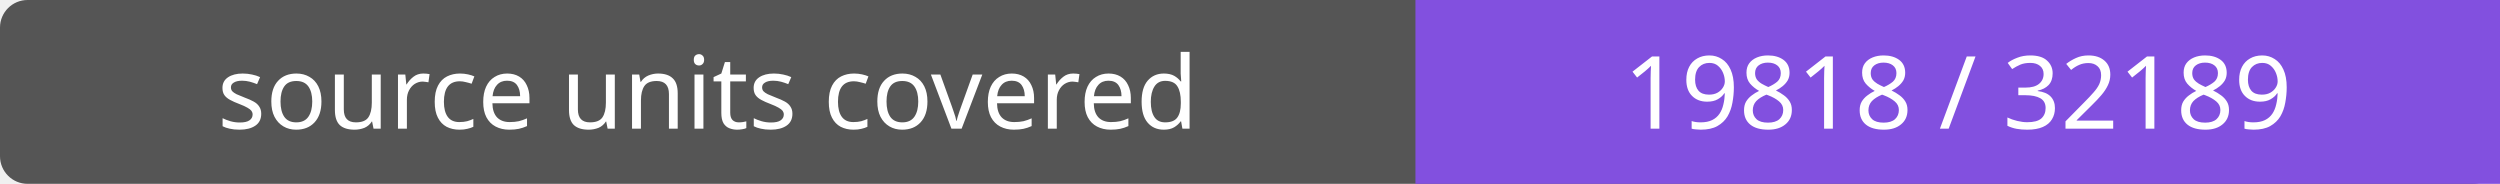
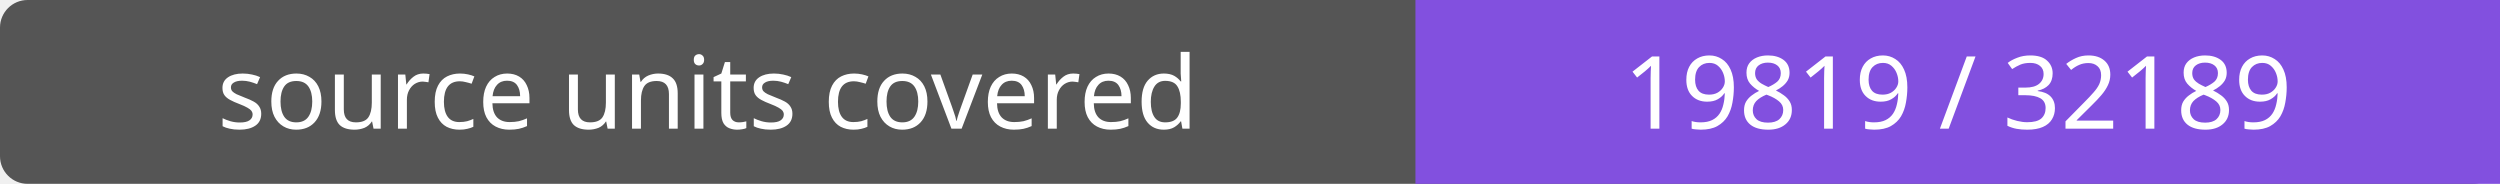
- <svg xmlns="http://www.w3.org/2000/svg" width="272" height="20" role="img" aria-label="source units covered: 19818 / 32189">
+ <svg xmlns="http://www.w3.org/2000/svg" width="272" height="20" role="img" aria-label="source units covered: 19819 / 32189">
  <rect width="272" height="20" rx="3" fill="#555" />
  <path fill="#8250df" d="M154 0h118v20H154z" />
  <g fill="#fff" text-anchor="middle" font-family="Verdana,sans-serif" font-size="11">
    <text x="77.0" y="14">source units covered</text>
-     <text x="213.0" y="14">19818 / 32189</text>
+     <text x="213.0" y="14">19819 / 32189</text>
  </g>
</svg>
